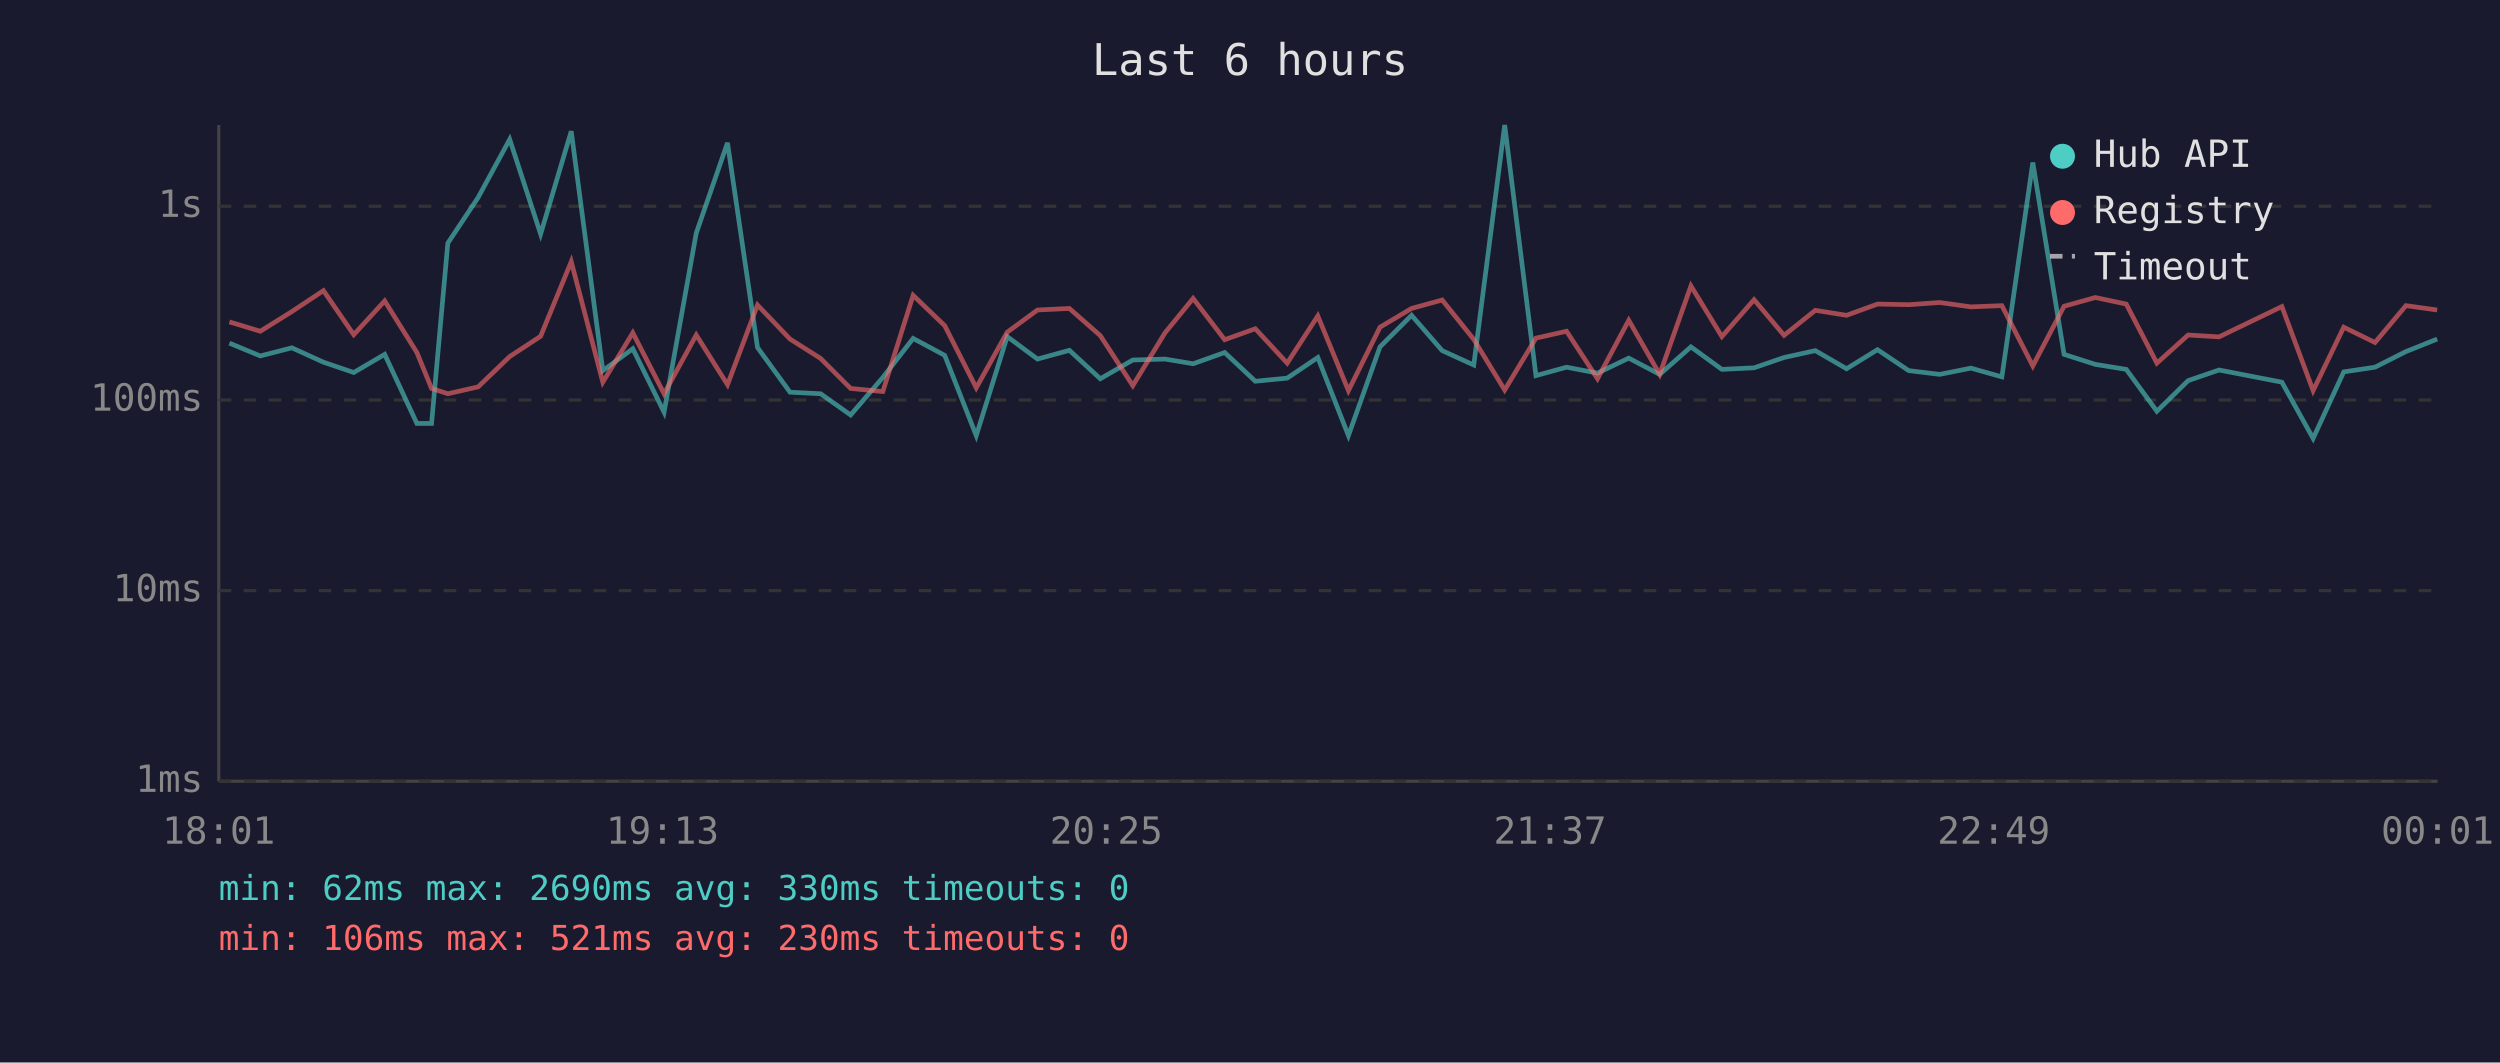
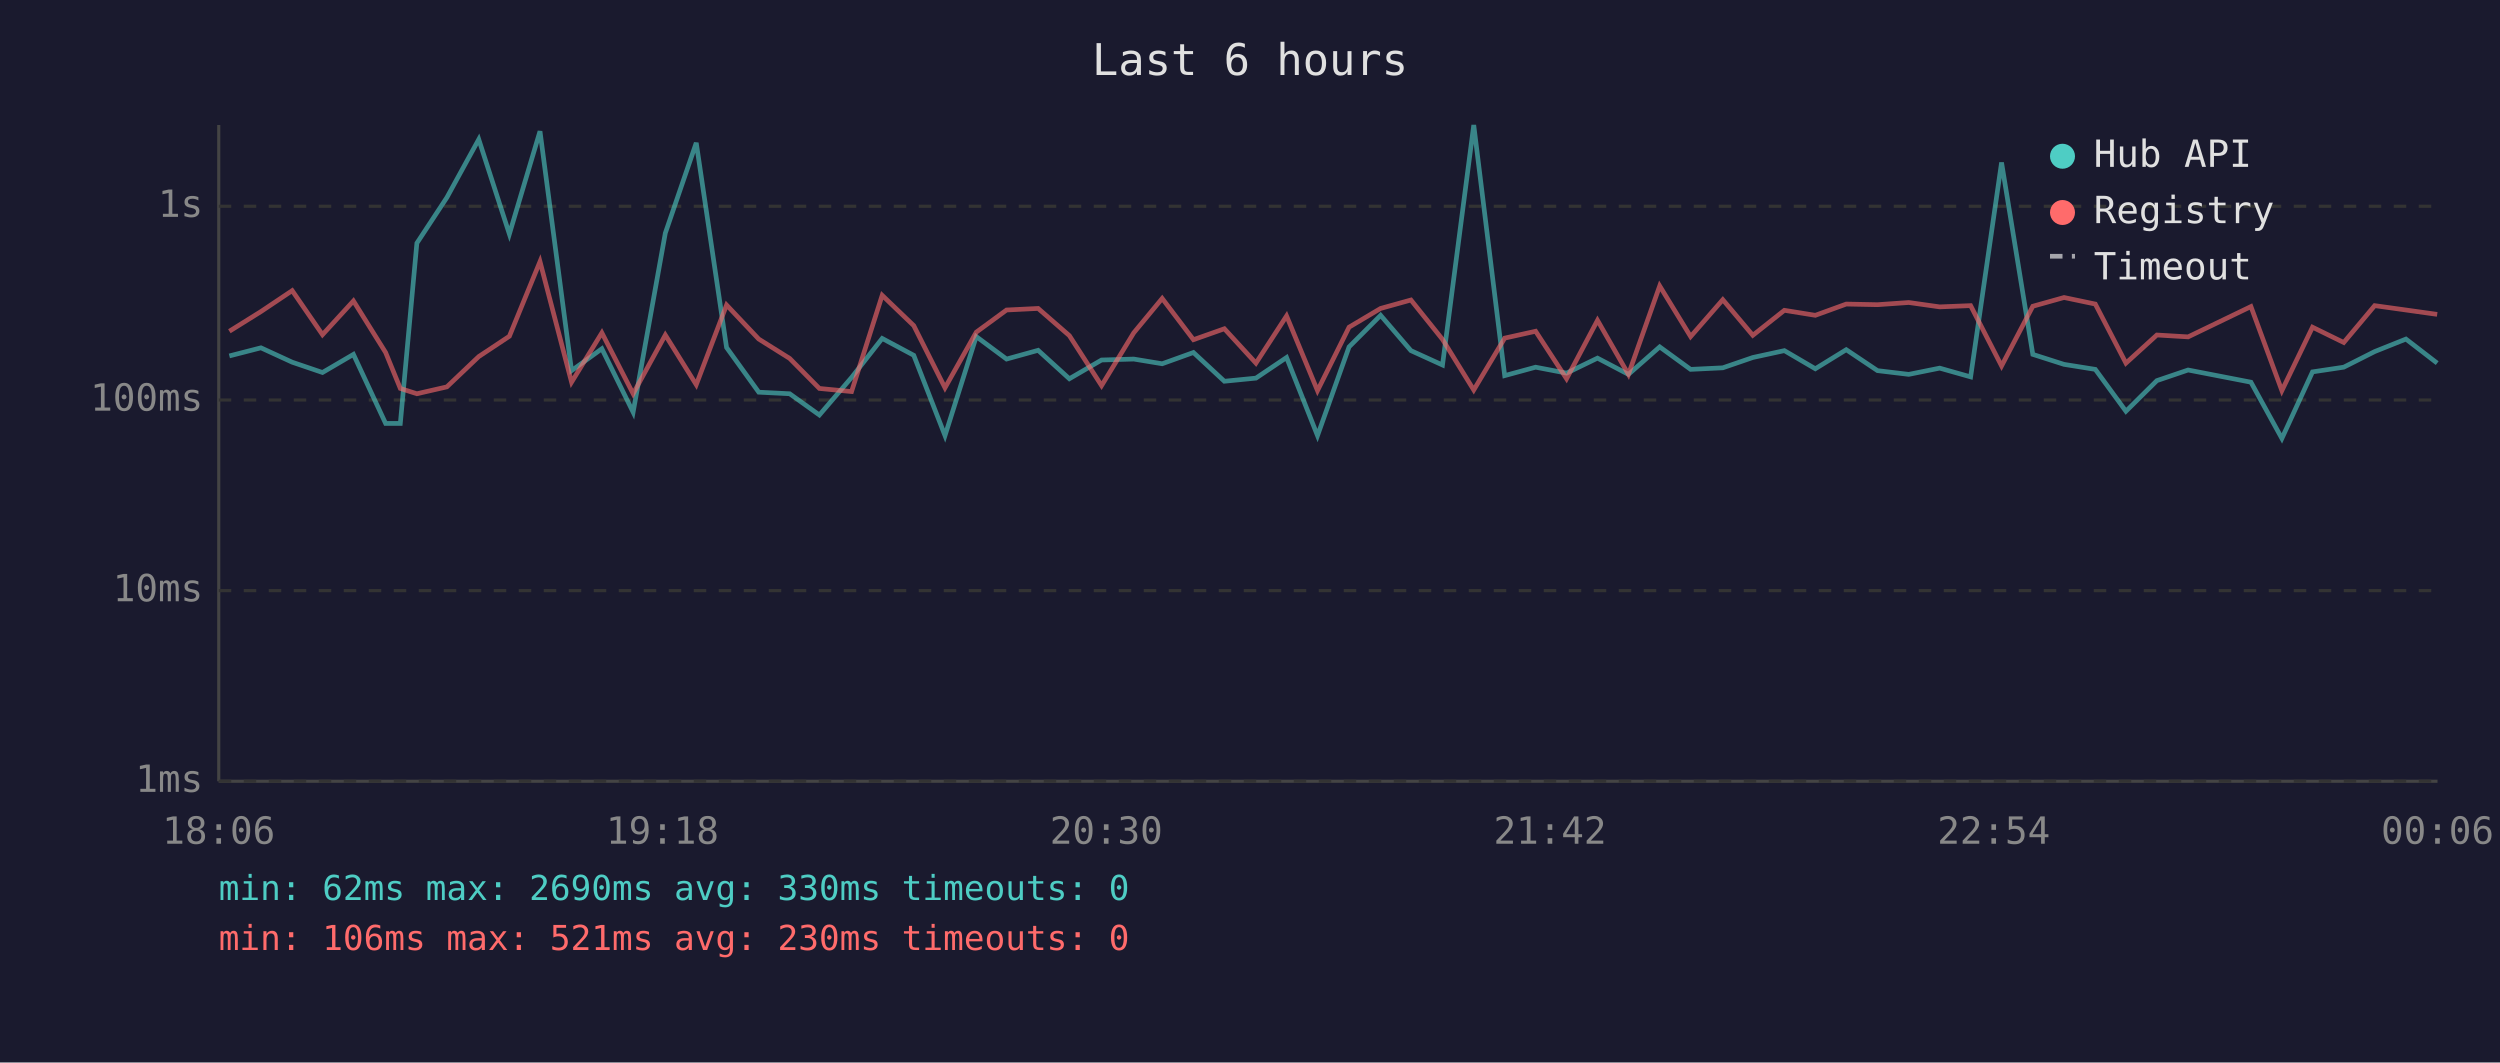
<svg xmlns="http://www.w3.org/2000/svg" viewBox="0 0 800 340" font-family="monospace" font-size="12">
  <rect width="800" height="340" fill="#1a1a2e" />
  <text x="400" y="24" fill="#e0e0e0" font-size="14" text-anchor="middle">Last 6 hours</text>
  <line x1="70" y1="40" x2="70" y2="250" stroke="#444" stroke-width="1" />
  <line x1="70" y1="250" x2="780" y2="250" stroke="#444" stroke-width="1" />
  <line x1="70" y1="250" x2="780" y2="250" stroke="#333" stroke-width="1" stroke-dasharray="4" />
  <text x="65" y="250" fill="#888" text-anchor="end" dominant-baseline="middle">1ms</text>
  <line x1="70" y1="189" x2="780" y2="189" stroke="#333" stroke-width="1" stroke-dasharray="4" />
  <text x="65" y="189" fill="#888" text-anchor="end" dominant-baseline="middle">10ms</text>
  <line x1="70" y1="128" x2="780" y2="128" stroke="#333" stroke-width="1" stroke-dasharray="4" />
  <text x="65" y="128" fill="#888" text-anchor="end" dominant-baseline="middle">100ms</text>
  <line x1="70" y1="66" x2="780" y2="66" stroke="#333" stroke-width="1" stroke-dasharray="4" />
  <text x="65" y="66" fill="#888" text-anchor="end" dominant-baseline="middle">1s</text>
-   <text x="70" y="270" fill="#888" text-anchor="middle">18:01</text>
-   <text x="212" y="270" fill="#888" text-anchor="middle">19:13</text>
-   <text x="354" y="270" fill="#888" text-anchor="middle">20:25</text>
-   <text x="496" y="270" fill="#888" text-anchor="middle">21:37</text>
-   <text x="638" y="270" fill="#888" text-anchor="middle">22:49</text>
-   <text x="780" y="270" fill="#888" text-anchor="middle">00:01</text>
-   <polyline points="73.4,109.8 83.3,113.9 93.4,111.3 103.5,115.9 113.2,119.2 123.1,113.4 133.4,135.5 138.1,135.5 143.3,77.8 153.0,63.2 163.1,44.6 173.0,74.9 182.8,42.0 192.9,118.6 202.5,111.6 212.5,131.9 222.8,74.6 232.8,45.7 242.4,111.2 252.8,125.5 262.6,126.0 272.2,132.8 282.5,120.8 292.2,108.3 302.3,113.7 312.4,139.4 322.3,107.7 332.0,114.9 342.2,112.1 352.1,121.2 362.5,115.2 372.8,114.9 381.8,116.4 391.9,112.8 401.7,122.0 411.9,121.0 421.7,114.4 431.5,139.4 441.6,111.0 451.7,100.9 461.5,112.2 471.6,116.8 481.5,40.0 491.5,120.2 501.3,117.5 511.2,119.4 521.2,114.6 531.1,119.8 541.1,111.0 551.0,118.2 561.3,117.7 570.9,114.4 580.9,112.2 590.9,118.0 600.8,111.9 610.8,118.6 620.7,119.8 630.7,117.8 640.6,120.6 650.5,52.0 660.5,113.4 670.5,116.6 680.4,118.2 690.2,131.6 700.2,121.8 710.1,118.4 730.2,122.3 740.2,140.3 750.0,119.0 760.0,117.5 769.9,112.5 779.9,108.5" fill="none" stroke="#4ecdc4" stroke-width="1.5" opacity="0.6" />
-   <polyline points="73.4,103.0 83.3,106.0 93.4,99.7 103.5,93.0 113.2,107.1 123.1,96.3 133.4,112.8 138.1,124.3 143.3,126.0 153.0,123.8 163.1,114.1 173.0,107.6 182.8,83.7 192.9,122.3 202.5,106.5 212.5,126.0 222.8,107.2 232.8,123.1 242.4,97.6 252.8,108.5 262.6,114.7 272.2,124.3 282.5,125.3 292.2,94.5 302.3,104.2 312.4,124.1 322.3,106.3 332.0,99.2 342.2,98.7 352.1,107.4 362.5,123.4 372.8,106.5 381.8,95.5 391.9,108.7 401.7,105.2 411.9,116.2 421.7,101.1 431.5,125.0 441.6,104.7 451.7,98.7 461.5,96.0 471.6,108.6 481.5,124.8 491.5,108.2 501.3,106.0 511.2,121.2 521.2,102.5 531.1,119.8 541.1,91.5 551.0,107.7 561.3,95.9 570.9,107.3 580.9,99.3 590.9,100.9 600.8,97.3 610.8,97.5 620.7,96.8 630.7,98.2 640.6,97.8 650.5,117.1 660.5,98.0 670.5,95.2 680.4,97.3 690.2,116.2 700.2,107.2 710.1,107.8 730.2,98.1 740.2,125.0 750.0,104.7 760.0,109.6 769.9,97.8 779.9,99.2" fill="none" stroke="#ff6b6b" stroke-width="1.5" opacity="0.6" />
+   <text x="70" y="270" fill="#888" text-anchor="middle">18:06</text>
+   <text x="212" y="270" fill="#888" text-anchor="middle">19:18</text>
+   <text x="354" y="270" fill="#888" text-anchor="middle">20:30</text>
+   <text x="496" y="270" fill="#888" text-anchor="middle">21:42</text>
+   <text x="638" y="270" fill="#888" text-anchor="middle">22:54</text>
+   <text x="780" y="270" fill="#888" text-anchor="middle">00:06</text>
+   <polyline points="73.4,113.9 83.5,111.3 93.5,115.9 103.2,119.2 113.1,113.4 123.4,135.5 128.1,135.5 133.4,77.8 143.0,63.2 153.2,44.6 163.0,74.9 172.8,42.0 182.9,118.6 192.6,111.6 202.6,131.9 212.9,74.6 222.8,45.7 232.5,111.2 242.8,125.5 252.7,126.0 262.2,132.8 272.5,120.8 282.3,108.3 292.4,113.7 302.4,139.4 312.4,107.7 322.1,114.9 332.2,112.1 342.2,121.2 352.5,115.2 362.8,114.9 371.9,116.4 381.9,112.8 391.8,122.0 401.9,121.0 411.7,114.4 421.6,139.4 431.7,111.0 441.8,100.9 451.5,112.2 461.6,116.8 471.6,40.0 481.5,120.2 491.4,117.5 501.3,119.4 511.2,114.6 521.1,119.8 531.1,111.0 541.0,118.2 551.3,117.7 560.9,114.4 571.0,112.2 580.9,118.0 590.8,111.9 600.8,118.6 610.8,119.8 620.7,117.8 630.6,120.6 640.5,52.0 650.5,113.4 660.5,116.6 670.5,118.2 680.3,131.6 690.2,121.8 700.2,118.4 720.3,122.3 730.2,140.3 740.0,119.0 750.0,117.5 759.9,112.5 769.9,108.5 779.9,116.2" fill="none" stroke="#4ecdc4" stroke-width="1.5" opacity="0.6" />
+   <polyline points="73.4,106.0 83.5,99.7 93.5,93.0 103.2,107.1 113.1,96.3 123.4,112.8 128.1,124.3 133.4,126.0 143.0,123.8 153.2,114.1 163.0,107.6 172.8,83.7 182.9,122.3 192.6,106.5 202.6,126.0 212.9,107.2 222.8,123.1 232.5,97.6 242.8,108.5 252.7,114.7 262.2,124.3 272.5,125.3 282.3,94.5 292.4,104.2 302.4,124.1 312.4,106.3 322.1,99.2 332.2,98.7 342.2,107.4 352.5,123.4 362.8,106.5 371.9,95.5 381.9,108.7 391.8,105.2 401.9,116.2 411.7,101.1 421.6,125.0 431.7,104.7 441.8,98.7 451.5,96.0 461.6,108.6 471.6,124.8 481.5,108.2 491.4,106.0 501.3,121.2 511.2,102.5 521.1,119.8 531.1,91.5 541.0,107.7 551.3,95.9 560.9,107.3 571.0,99.3 580.9,100.9 590.8,97.3 600.8,97.5 610.8,96.8 620.7,98.2 630.6,97.8 640.5,117.1 650.5,98.0 660.5,95.2 670.5,97.3 680.3,116.2 690.2,107.2 700.2,107.8 720.3,98.1 730.2,125.0 740.0,104.7 750.0,109.6 759.9,97.8 769.9,99.2 779.9,100.6" fill="none" stroke="#ff6b6b" stroke-width="1.5" opacity="0.6" />
  <circle cx="660" cy="50" r="4" fill="#4ecdc4" />
  <text x="670" y="50" fill="#e0e0e0" dominant-baseline="middle">Hub API</text>
  <circle cx="660" cy="68" r="4" fill="#ff6b6b" />
  <text x="670" y="68" fill="#e0e0e0" dominant-baseline="middle">Registry</text>
  <line x1="656" y1="82" x2="664" y2="82" stroke="#e0e0e0" stroke-width="1.5" stroke-dasharray="4,3" opacity="0.7" />
  <text x="670" y="86" fill="#e0e0e0" dominant-baseline="middle">Timeout</text>
  <text x="70" y="288" fill="#4ecdc4" font-size="11">min: 62ms  max: 2690ms  avg: 330ms  timeouts: 0</text>
  <text x="70" y="304" fill="#ff6b6b" font-size="11">min: 106ms  max: 521ms  avg: 230ms  timeouts: 0</text>
</svg>
